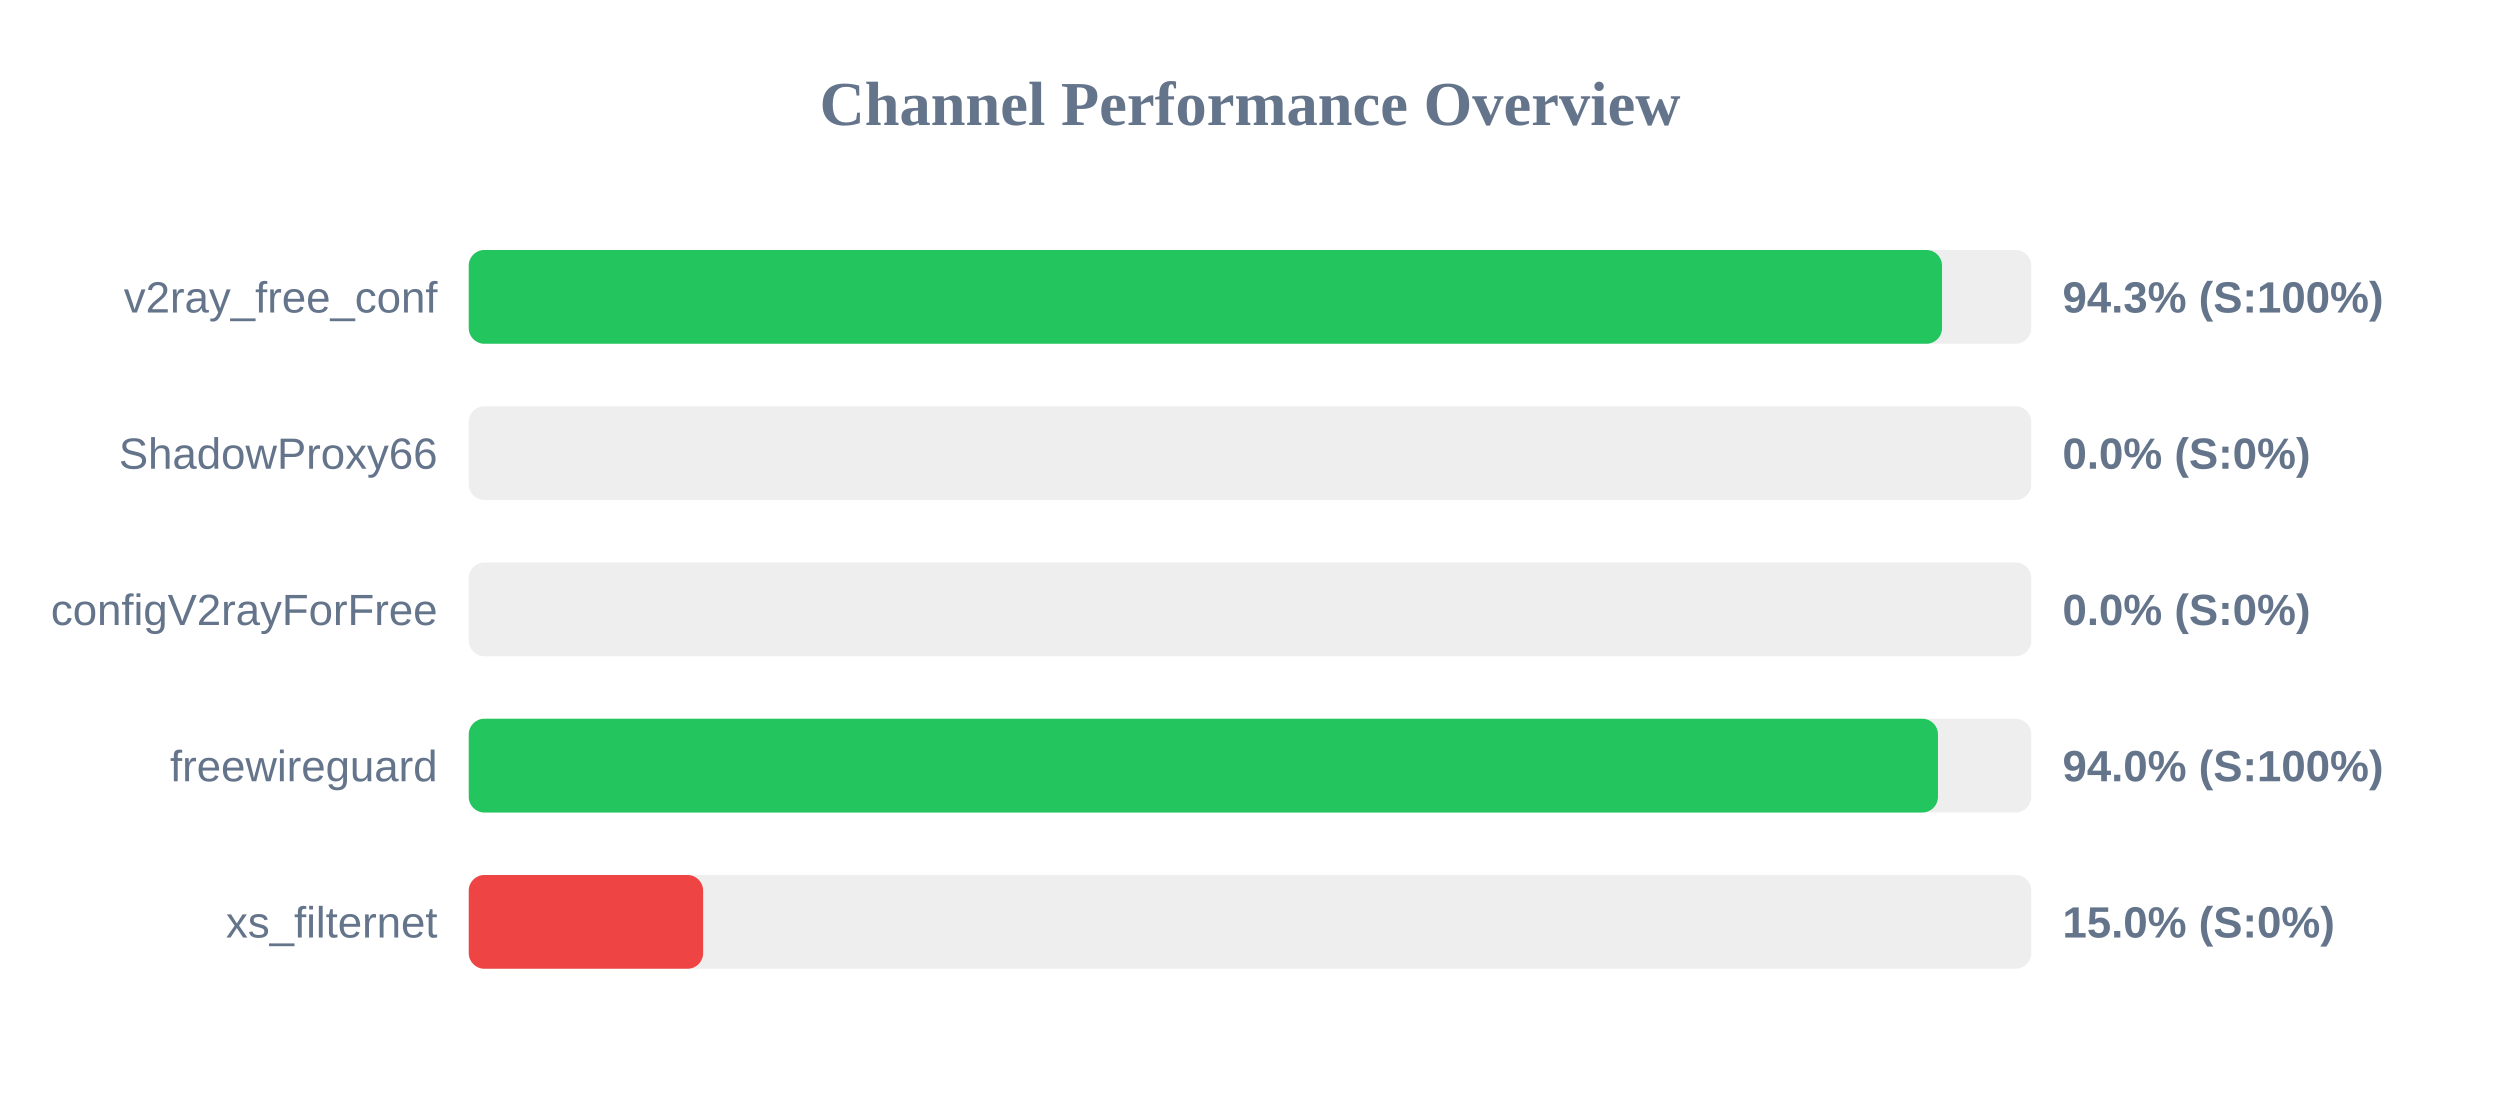
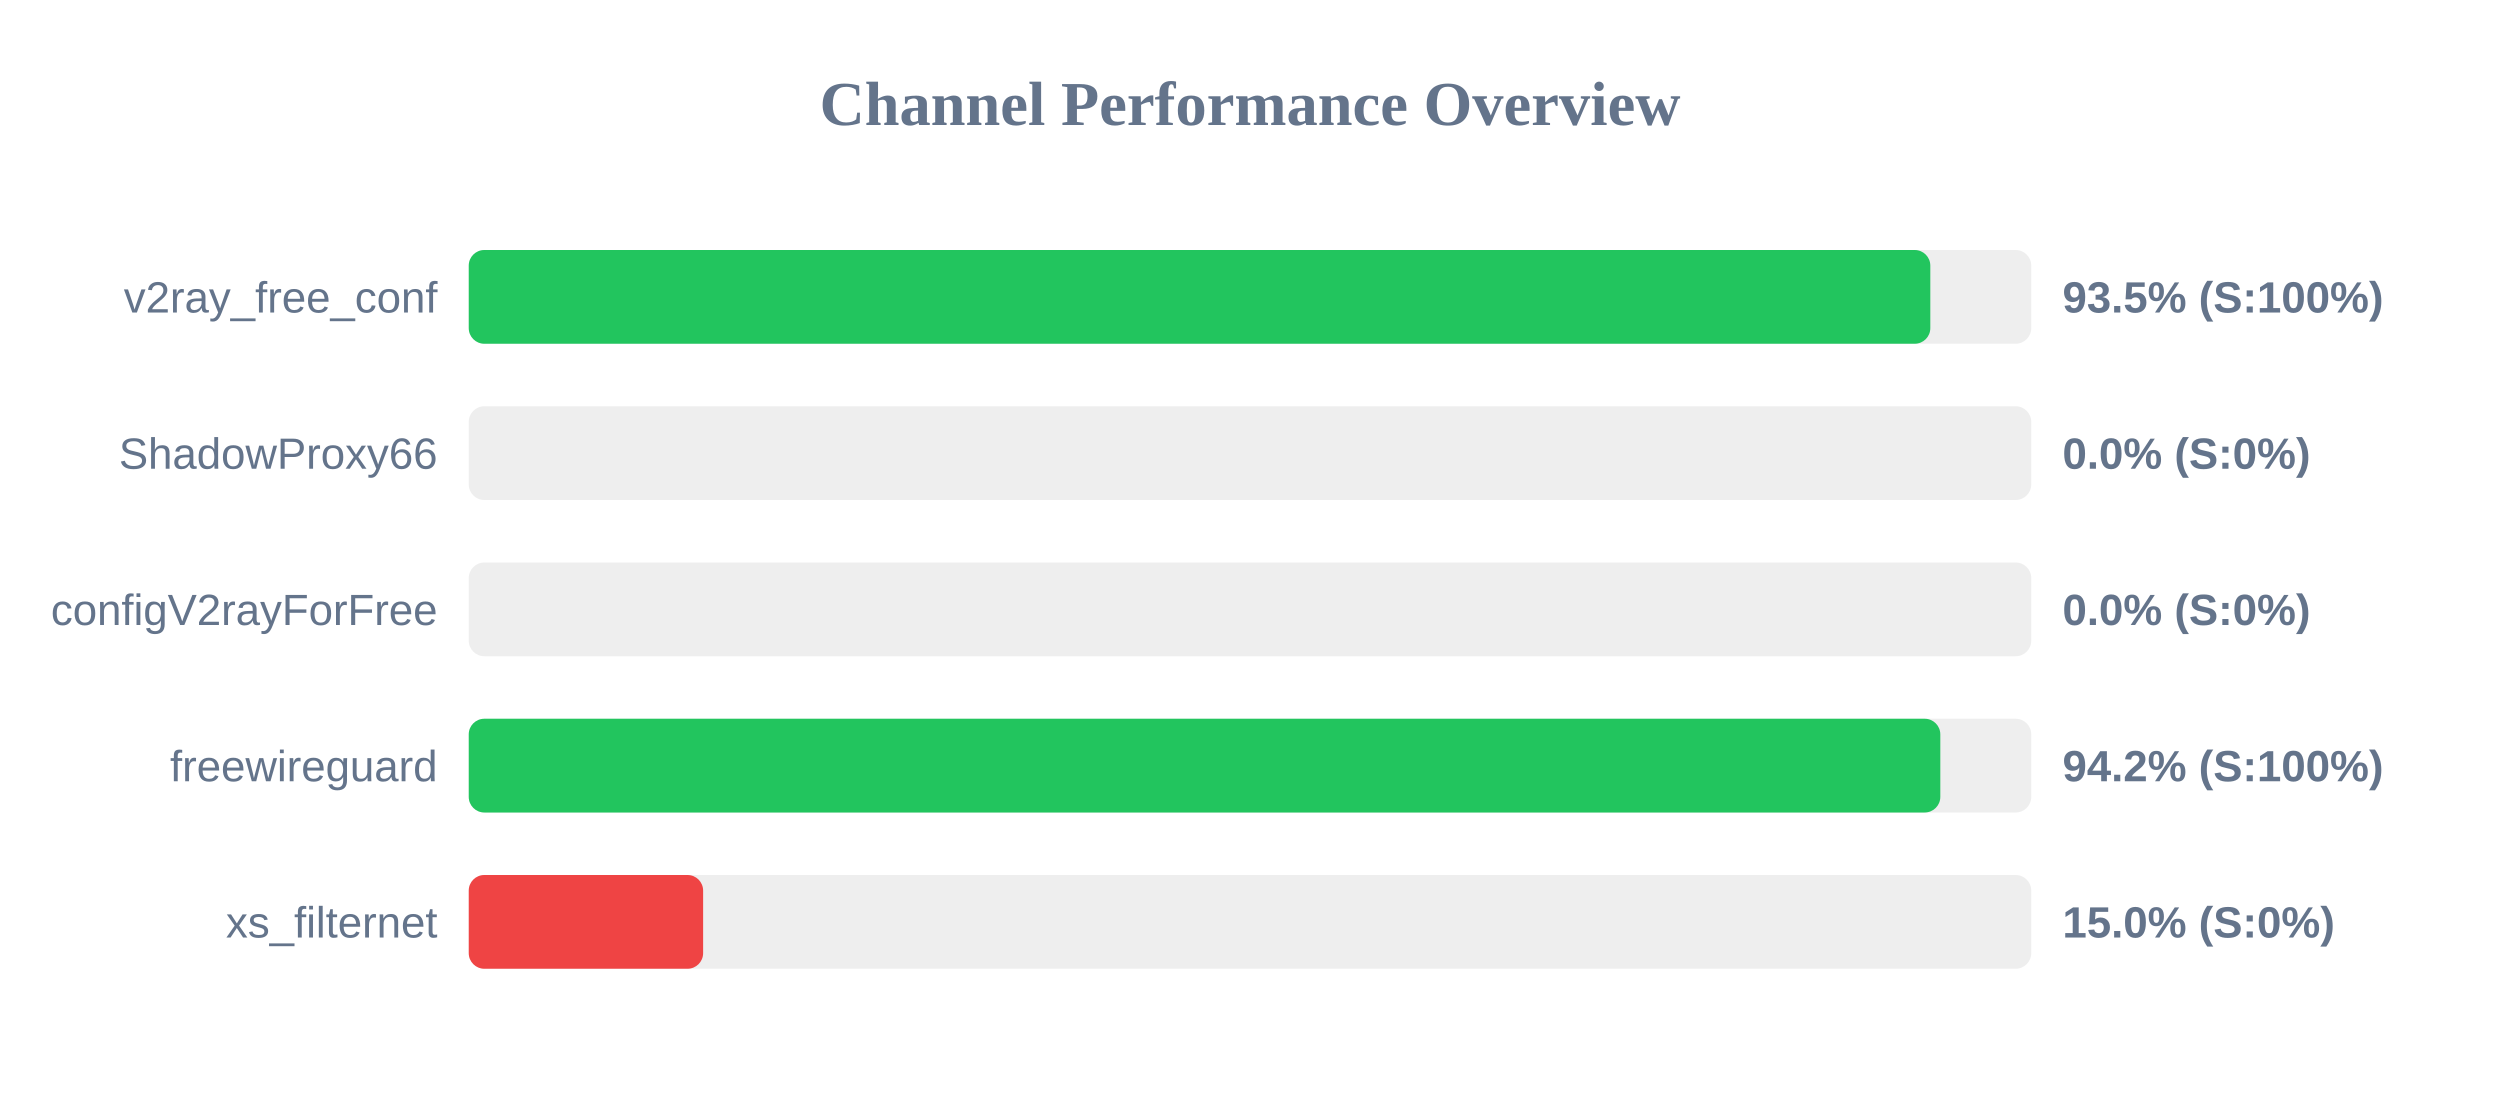
<svg xmlns="http://www.w3.org/2000/svg" width="800" height="350" version="1.1">
  <style>
        .row { font: 14px Arial; fill: #64748b; }
        .score { font: bold 14px Arial; fill: #64748b; }
    </style>
  <text x="400" y="40" text-anchor="middle" font-size="20px" font-weight="bold" fill="#64748b">Channel Performance Overview</text>
  <rect x="150" y="80" width="500" height="30" fill="#eee" rx="5" />
-   <rect x="150" y="80" width="471.45" height="30" fill="#22c55e" rx="5" />
+   <rect x="150" y="80" width="467.7" height="30" fill="#22c55e" rx="5" />
  <text x="140" y="100" text-anchor="end" class="row">v2ray_free_conf</text>
-   <text x="660" y="100" text-anchor="start" class="score">94.3% (S:100%)</text>
+   <text x="660" y="100" text-anchor="start" class="score">93.5% (S:100%)</text>
  <rect x="150" y="130" width="500" height="30" fill="#eee" rx="5" />
  <rect x="150" y="130" width="0.0" height="30" fill="#ef4444" rx="5" />
  <text x="140" y="150" text-anchor="end" class="row">ShadowProxy66</text>
  <text x="660" y="150" text-anchor="start" class="score">0.0% (S:0%)</text>
  <rect x="150" y="180" width="500" height="30" fill="#eee" rx="5" />
  <rect x="150" y="180" width="0.0" height="30" fill="#ef4444" rx="5" />
  <text x="140" y="200" text-anchor="end" class="row">configV2rayForFree</text>
  <text x="660" y="200" text-anchor="start" class="score">0.0% (S:0%)</text>
  <rect x="150" y="230" width="500" height="30" fill="#eee" rx="5" />
-   <rect x="150" y="230" width="470.15" height="30" fill="#22c55e" rx="5" />
+   <rect x="150" y="230" width="470.9" height="30" fill="#22c55e" rx="5" />
  <text x="140" y="250" text-anchor="end" class="row">freewireguard</text>
-   <text x="660" y="250" text-anchor="start" class="score">94.0% (S:100%)</text>
+   <text x="660" y="250" text-anchor="start" class="score">94.2% (S:100%)</text>
  <rect x="150" y="280" width="500" height="30" fill="#eee" rx="5" />
  <rect x="150" y="280" width="75.0" height="30" fill="#ef4444" rx="5" />
  <text x="140" y="300" text-anchor="end" class="row">xs_filternet</text>
  <text x="660" y="300" text-anchor="start" class="score">15.0% (S:0%)</text>
</svg>
